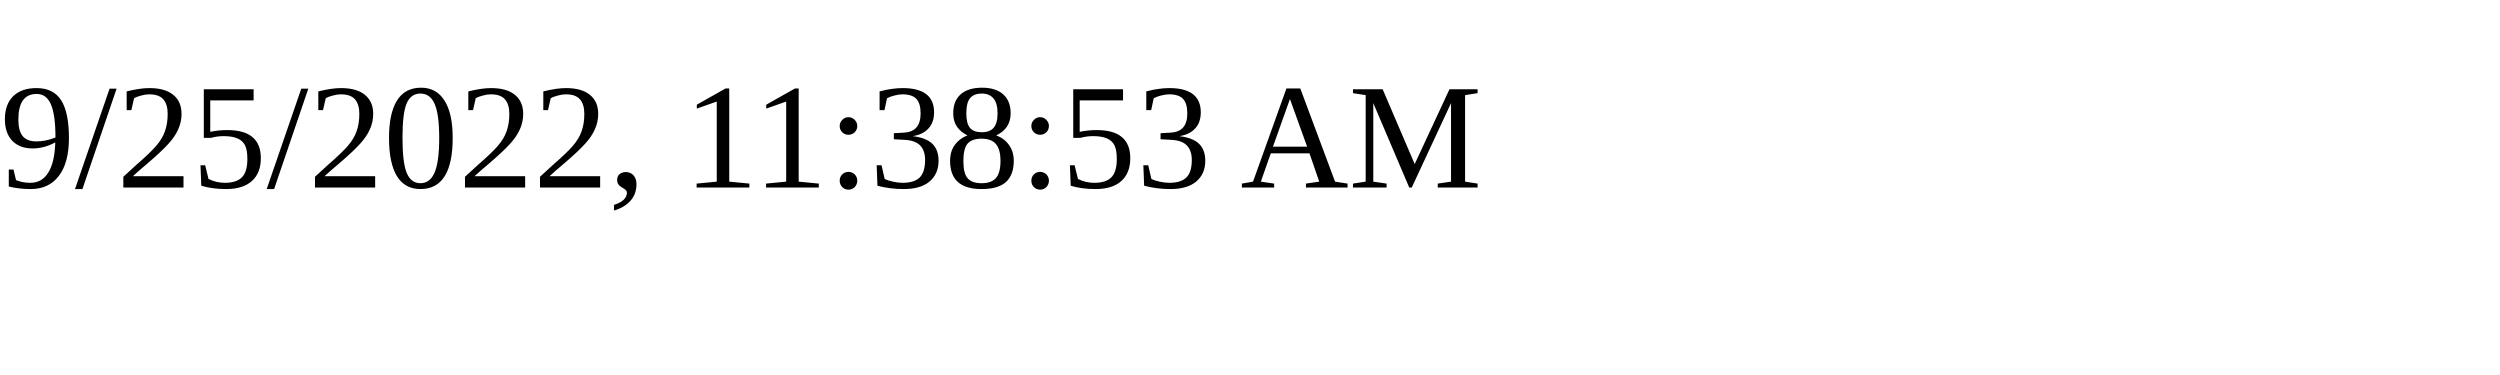
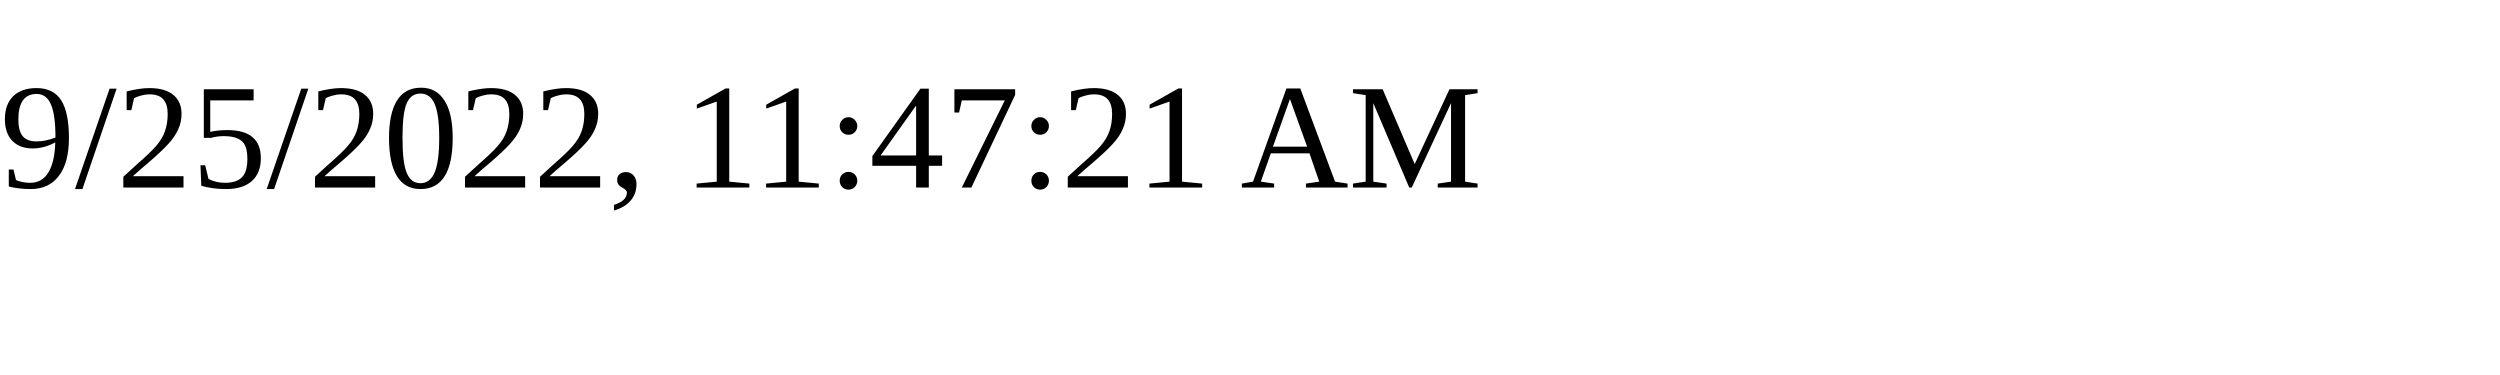
<svg xmlns="http://www.w3.org/2000/svg" height="30" width="200">
-   <text x="0" y="15">9/25/2022, 11:38:53 AM</text>
+   <text x="0" y="15">9/25/2022, 11:47:21 AM</text>
</svg>
